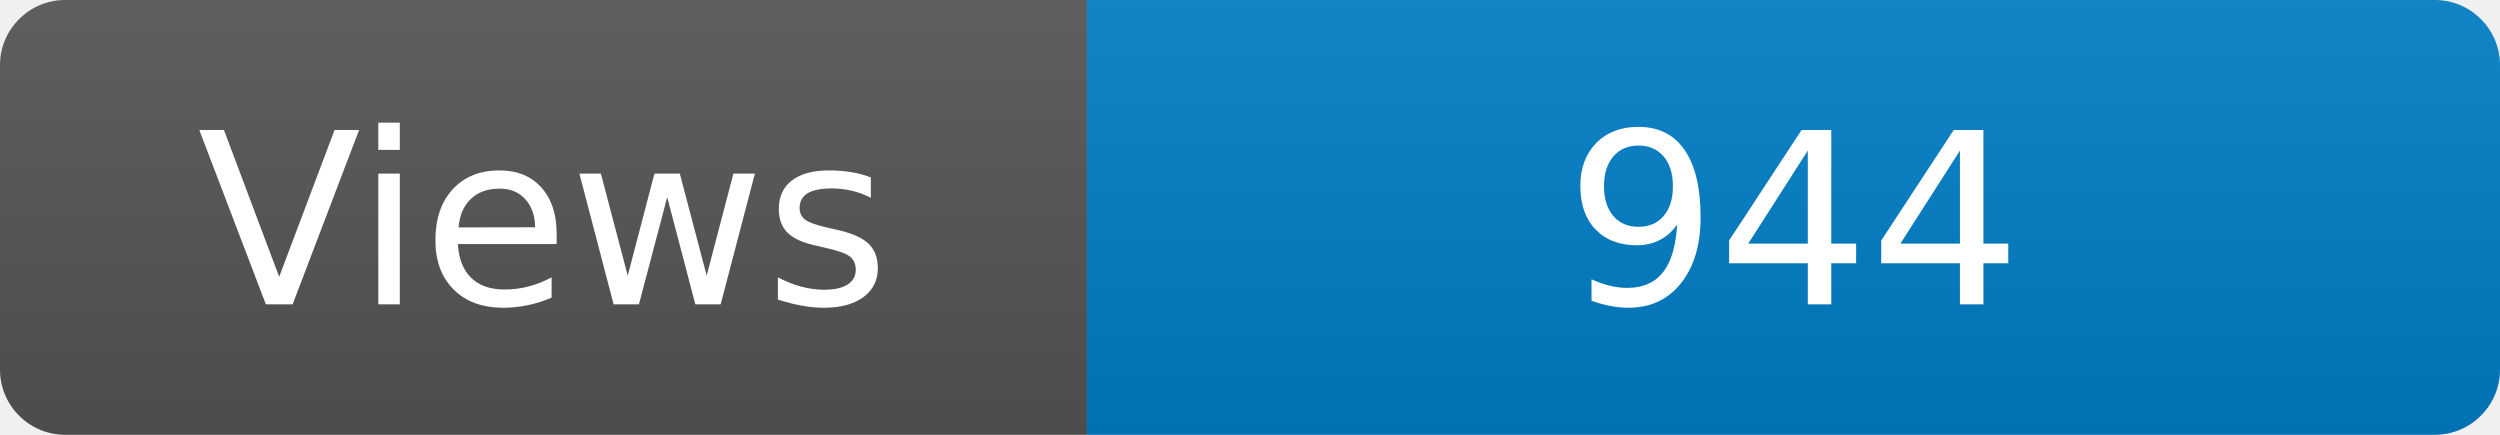
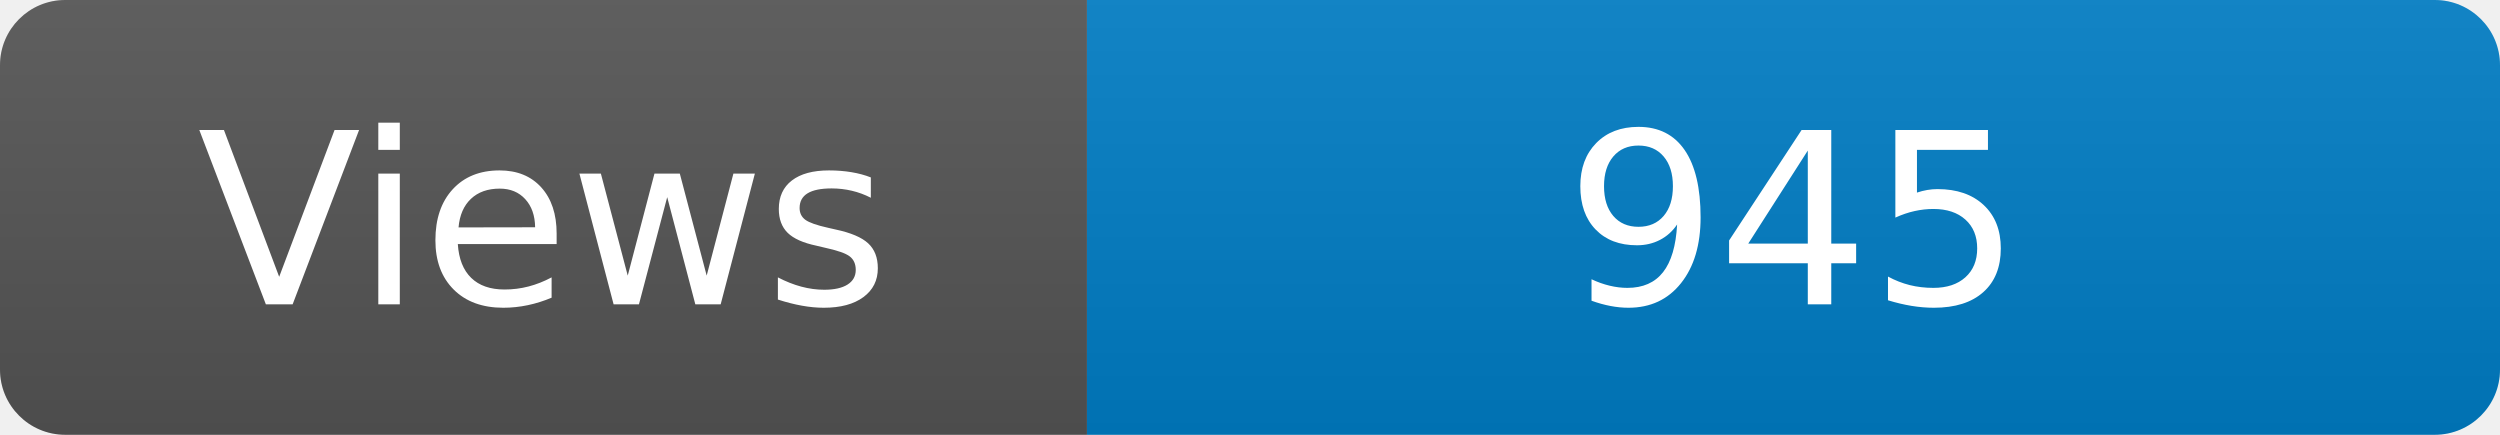
<svg xmlns="http://www.w3.org/2000/svg" width="115" height="20" role="img" aria-label="Maintained?: yes">
  <linearGradient id="s" x2="0" y2="100%">
    <stop offset="0" stop-color="#bbb" stop-opacity=".1" />
    <stop offset="1" stop-opacity=".1" />
  </linearGradient>
  <clipPath id="r">
    <rect width="115" height="20" rx="3" fill="#fff" />
  </clipPath>
  <g clip-path="url(#r)">
    <rect width="50" height="20" fill="#555" />
    <rect x="50" width="160" height="20" fill="#007ec6" />
    <rect width="115" height="20" fill="url(#s)" />
  </g>
  <g fill="#fff" text-anchor="middle" font-family="Verdana,Geneva,DejaVu Sans,sans-serif" font-size="110">
    <text x="250" y="140" transform="scale(.1)" fill="#fff">Views</text>
-     <text x="825" y="140" transform="scale(.1)" fill="#fff">944</text>
+     <text x="825" y="140" transform="scale(.1)" fill="#fff">945</text>
  </g>
</svg>
